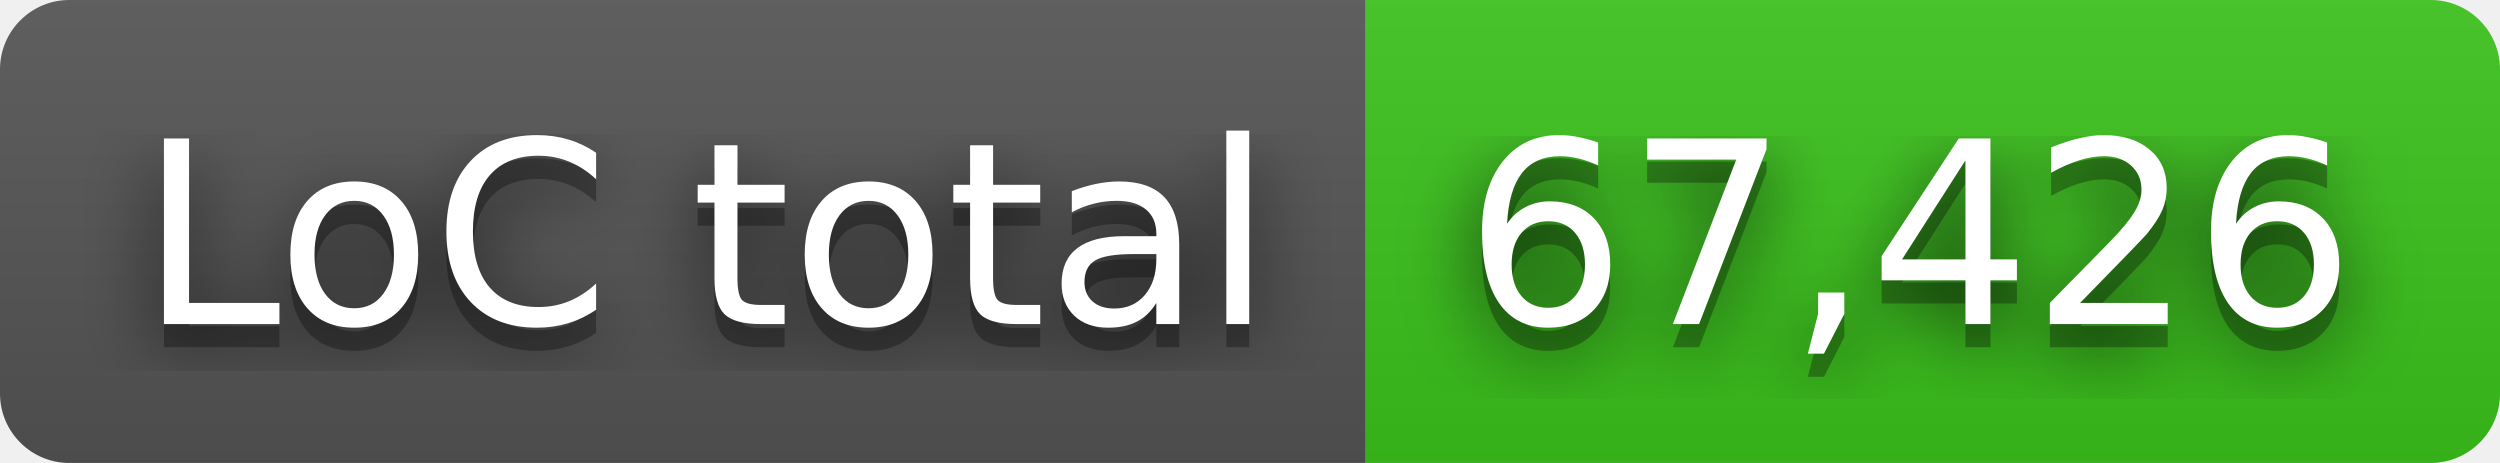
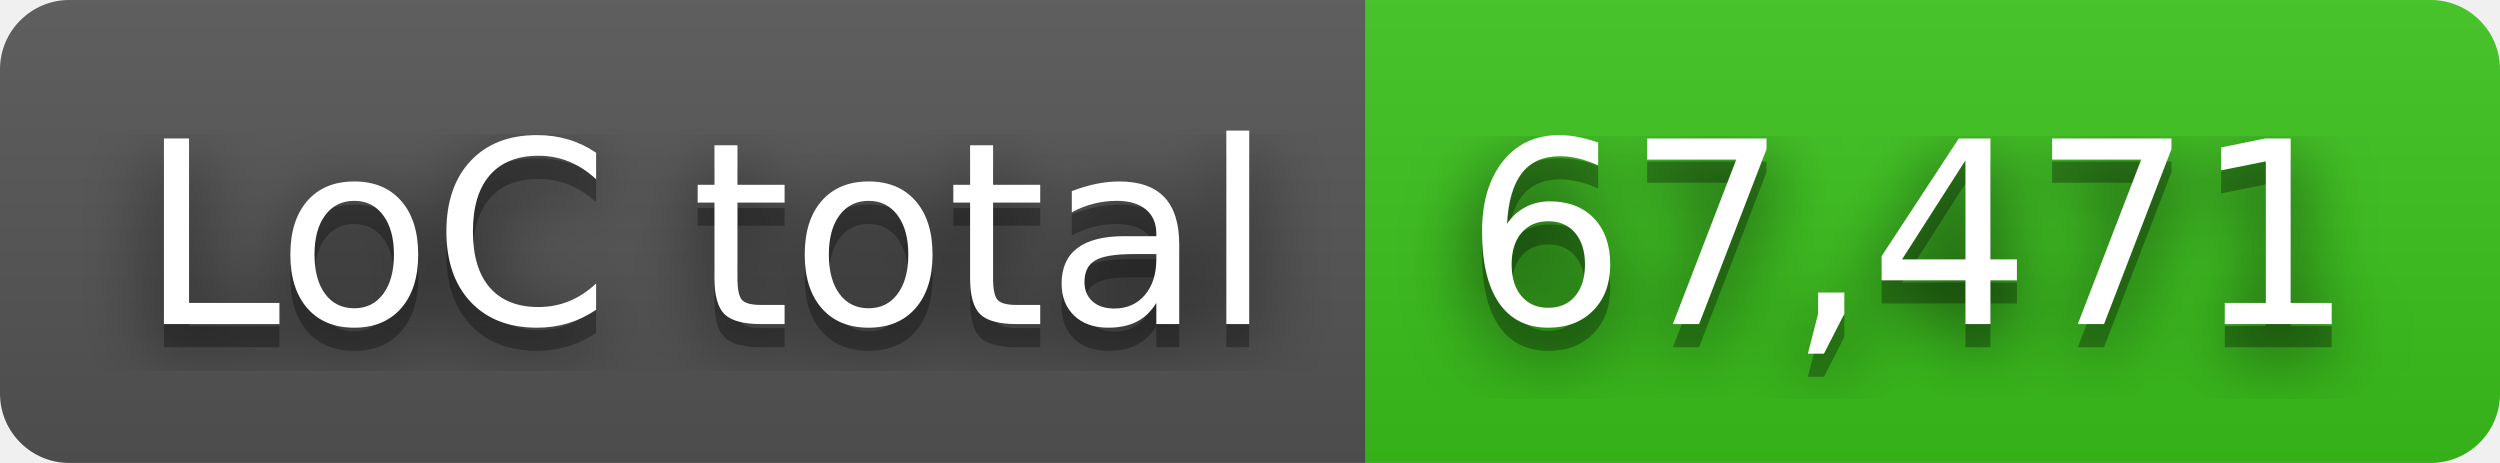
- <svg xmlns="http://www.w3.org/2000/svg" width="108" height="20" role="img" aria-label="LoC total: 67,426">
+ <svg xmlns="http://www.w3.org/2000/svg" width="108" height="20" role="img" aria-label="LoC total: 67,471">
  <filter id="blur">
    <feGaussianBlur in="SourceGraphic" stdDeviation="16" />
  </filter>
  <linearGradient id="s" x2="0" y2="100%">
    <stop offset="0" stop-color="#bbb" stop-opacity=".1" />
    <stop offset="1" stop-opacity=".1" />
  </linearGradient>
  <clipPath id="r">
    <rect width="108" height="20" rx="3" fill="#fff" />
  </clipPath>
  <g clip-path="url(#r)">
    <rect width="59" height="20" fill="#555" />
    <rect x="59" width="49" height="20" fill="#3bc41c" />
    <rect width="108" height="20" fill="url(#s)" />
  </g>
  <g fill="#fff" text-anchor="middle" font-family="Verdana,Geneva,DejaVu Sans,sans-serif" text-rendering="geometricPrecision" font-size="110">
    <text aria-hidden="true" x="305" y="150" fill="#010101" fill-opacity=".80" filter="url(#blur)" transform="scale(.1)" textLength="490">LoC total</text>
    <text aria-hidden="true" x="305" y="150" fill="#010101" fill-opacity=".3" transform="scale(.1)" textLength="490">LoC total</text>
    <text x="305" y="140" transform="scale(.1)" fill="#fff" textLength="490">LoC total</text>
-     <text aria-hidden="true" x="825" y="150" fill="#010101" fill-opacity=".80" filter="url(#blur)" transform="scale(.1)" textLength="390">67,426</text>
-     <text aria-hidden="true" x="825" y="150" fill="#010101" fill-opacity=".3" transform="scale(.1)" textLength="390">67,426</text>
-     <text x="825" y="140" transform="scale(.1)" fill="#fff" textLength="390">67,426</text>
+     <text aria-hidden="true" x="825" y="150" fill="#010101" fill-opacity=".80" filter="url(#blur)" transform="scale(.1)" textLength="390">67,471</text>
+     <text aria-hidden="true" x="825" y="150" fill="#010101" fill-opacity=".3" transform="scale(.1)" textLength="390">67,471</text>
+     <text x="825" y="140" transform="scale(.1)" fill="#fff" textLength="390">67,471</text>
  </g>
</svg>
